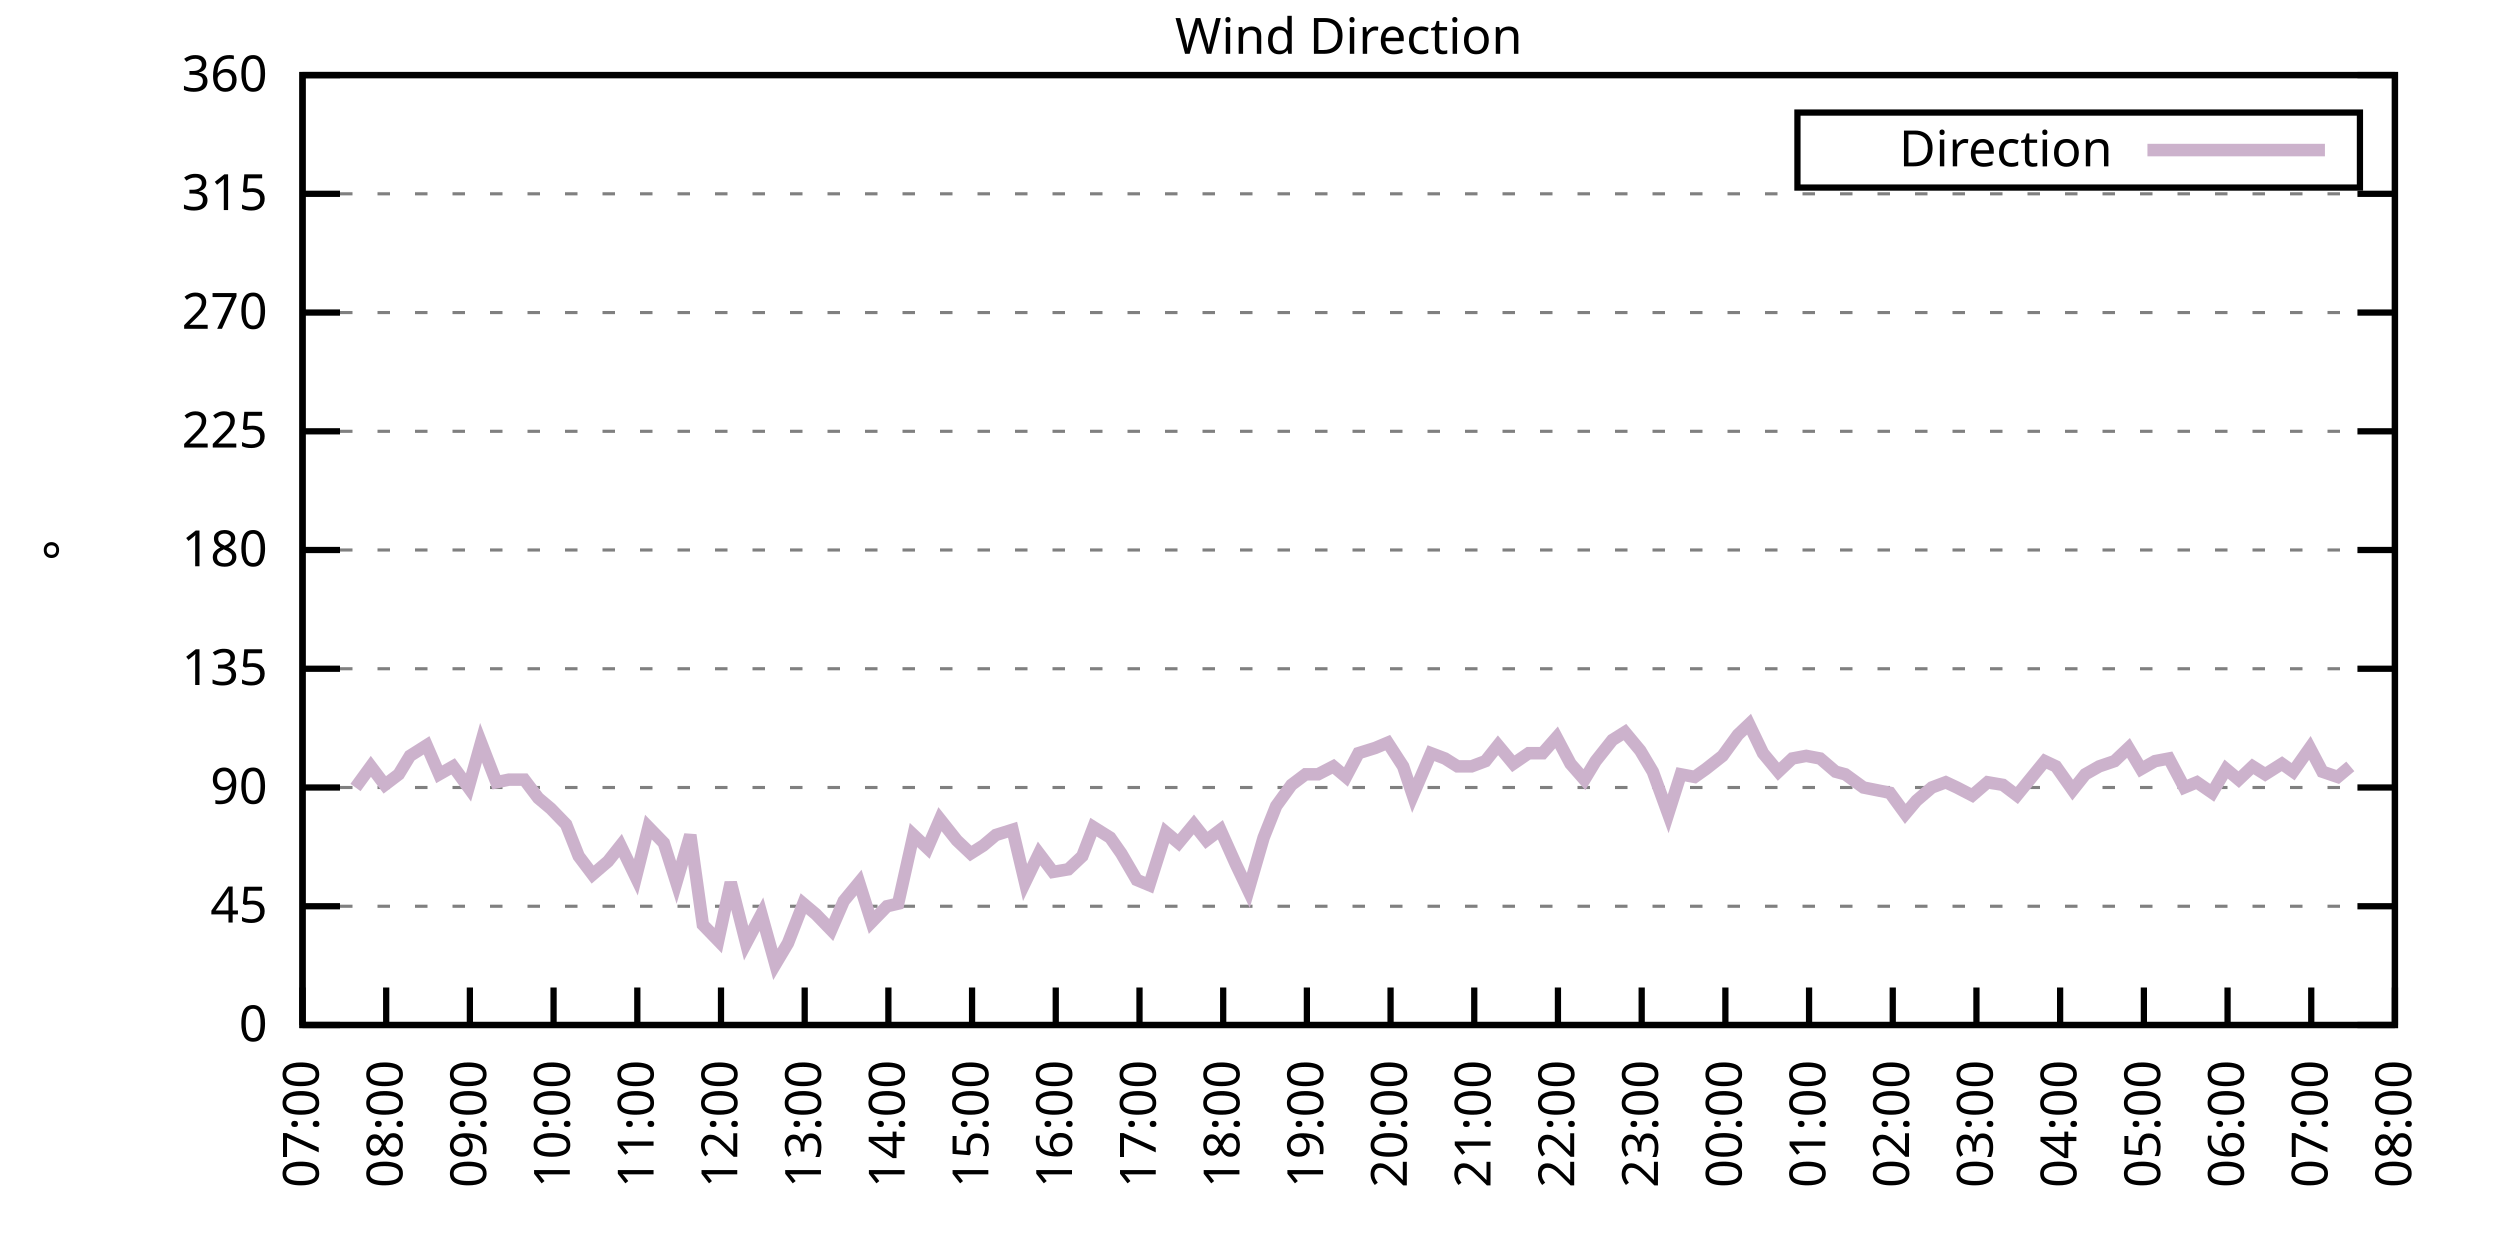
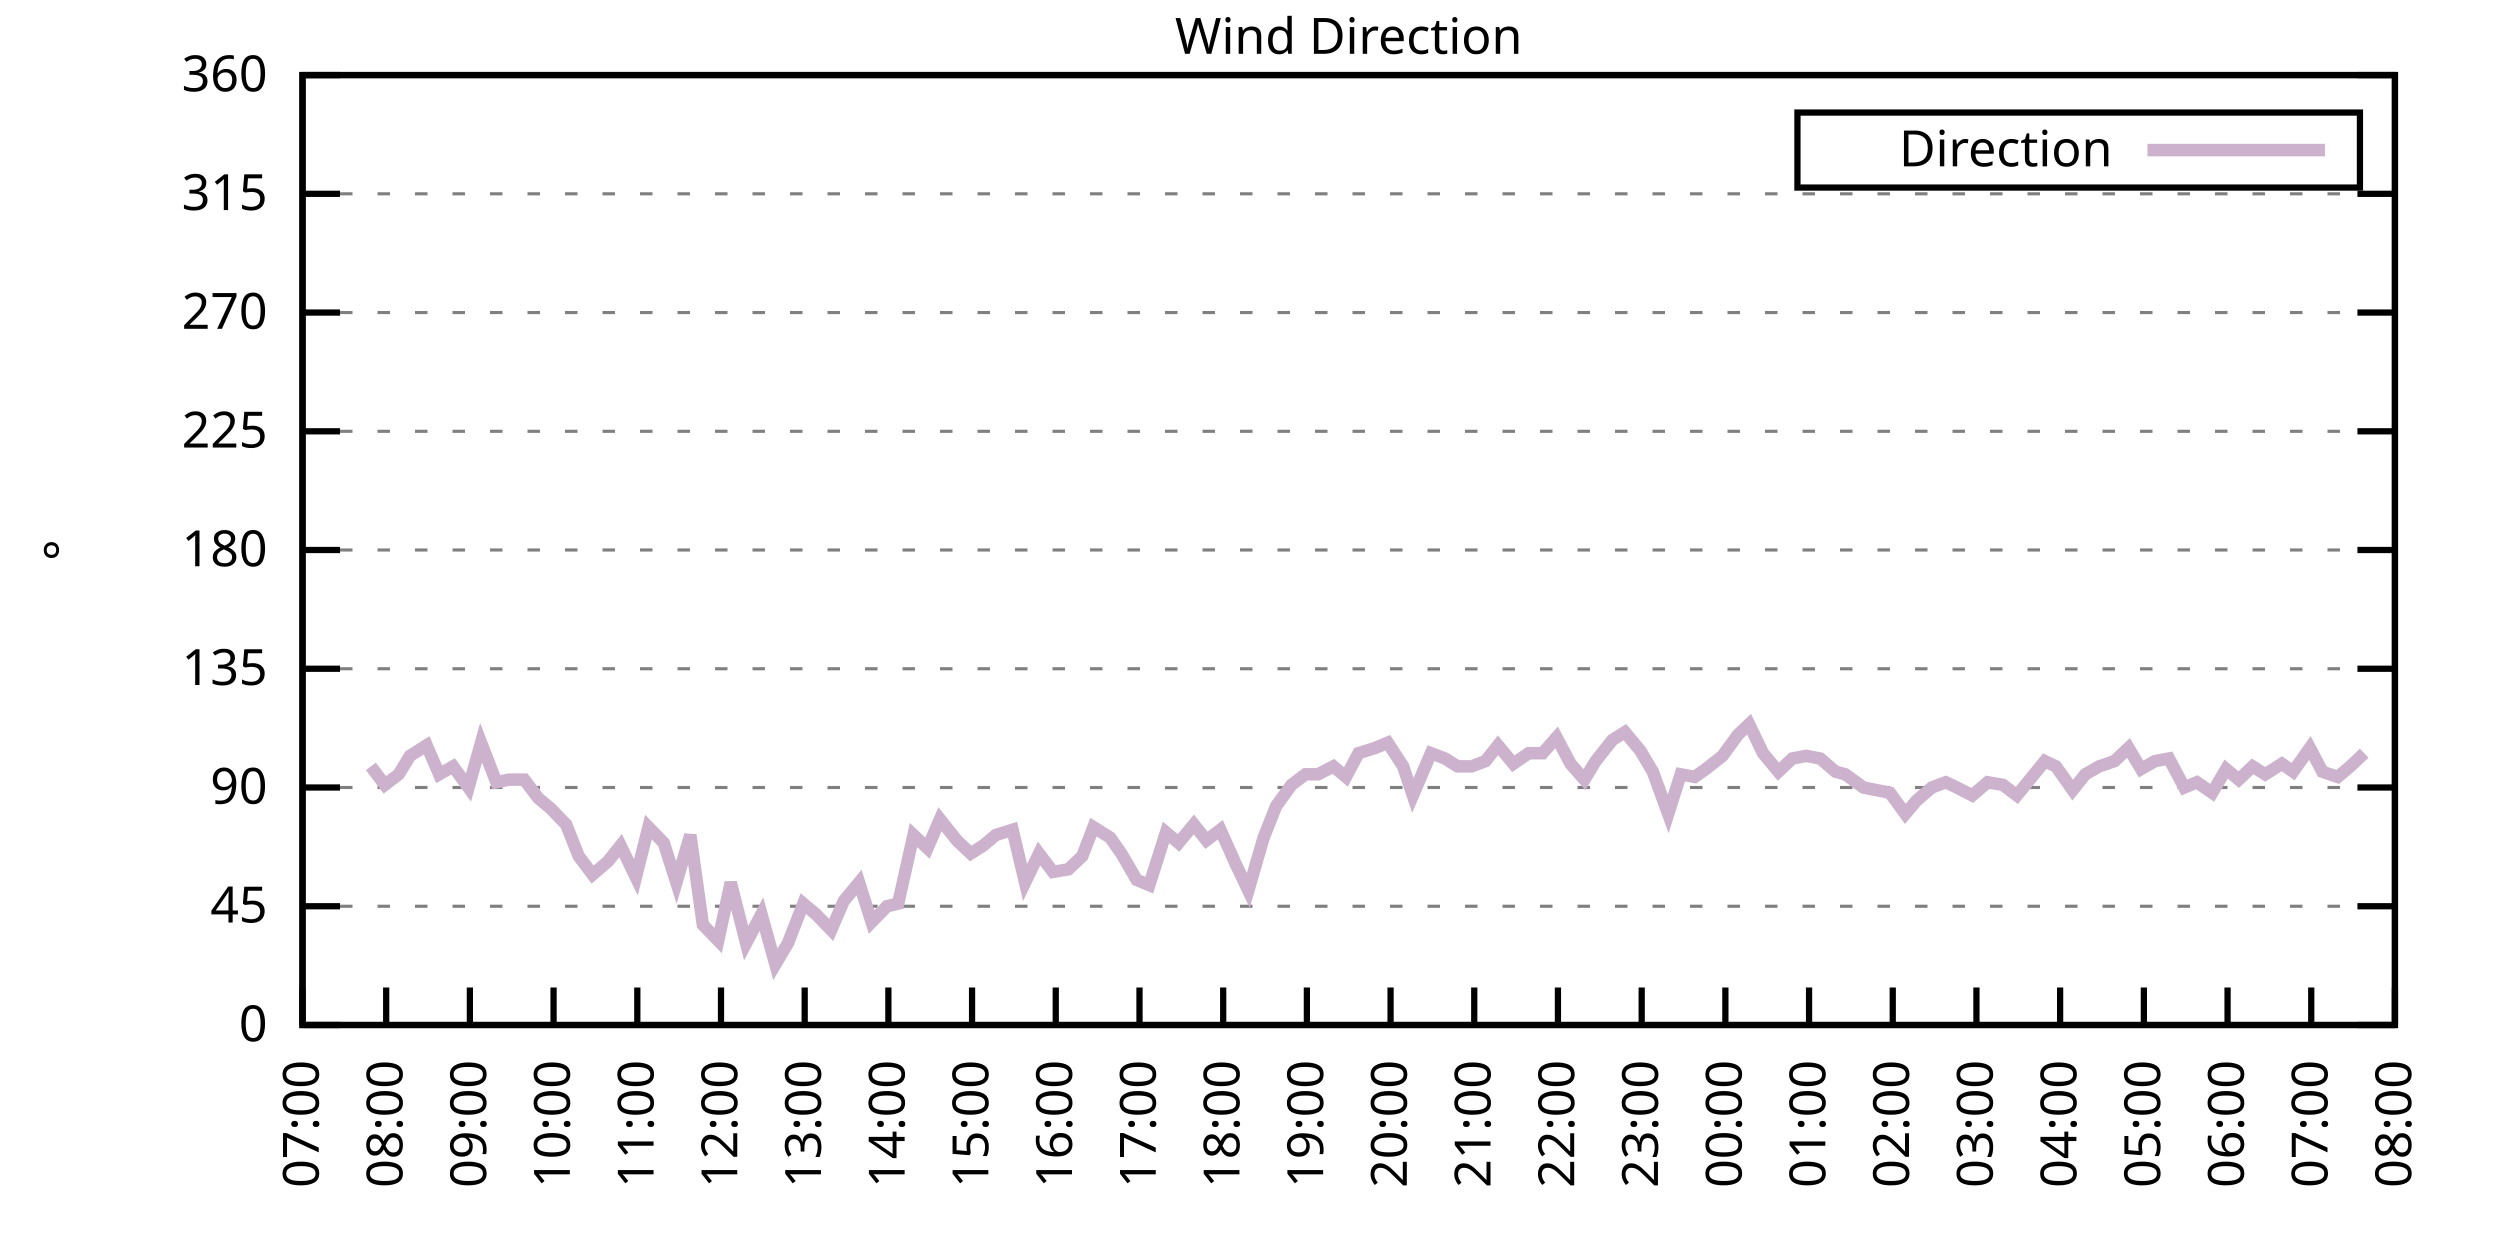
<svg xmlns="http://www.w3.org/2000/svg" xmlns:xlink="http://www.w3.org/1999/xlink" width="400" height="200" viewBox="0 0 400 200">
  <g id="gnuplot_canvas">
    <rect x="0" y="0" width="400" height="200" fill="none" />
    <defs>
      <circle id="gpDot" r="0.5" stroke-width="0.5" stroke="currentColor" />
      <path id="gpPt0" stroke-width="0.333" stroke="currentColor" d="M-1,0 h2 M0,-1 v2" />
      <path id="gpPt1" stroke-width="0.333" stroke="currentColor" d="M-1,-1 L1,1 M1,-1 L-1,1" />
      <path id="gpPt2" stroke-width="0.333" stroke="currentColor" d="M-1,0 L1,0 M0,-1 L0,1 M-1,-1 L1,1 M-1,1 L1,-1" />
      <rect id="gpPt3" stroke-width="0.333" stroke="currentColor" x="-1" y="-1" width="2" height="2" />
      <rect id="gpPt4" stroke-width="0.333" stroke="currentColor" fill="currentColor" x="-1" y="-1" width="2" height="2" />
      <circle id="gpPt5" stroke-width="0.333" stroke="currentColor" cx="0" cy="0" r="1" />
      <use xlink:href="#gpPt5" id="gpPt6" fill="currentColor" stroke="none" />
      <path id="gpPt7" stroke-width="0.333" stroke="currentColor" d="M0,-1.33 L-1.33,0.67 L1.33,0.67 z" />
      <use xlink:href="#gpPt7" id="gpPt8" fill="currentColor" stroke="none" />
      <use xlink:href="#gpPt7" id="gpPt9" stroke="currentColor" transform="rotate(180)" />
      <use xlink:href="#gpPt9" id="gpPt10" fill="currentColor" stroke="none" />
      <use xlink:href="#gpPt3" id="gpPt11" stroke="currentColor" transform="rotate(45)" />
      <use xlink:href="#gpPt11" id="gpPt12" fill="currentColor" stroke="none" />
      <path id="gpPt13" stroke-width="0.333" stroke="currentColor" d="M0,1.330 L1.265,0.411 L0.782,-1.067 L-0.782,-1.076 L-1.265,0.411 z" />
      <use xlink:href="#gpPt13" id="gpPt14" fill="currentColor" stroke="none" />
      <filter id="textbox" filterUnits="objectBoundingBox" x="0" y="0" height="1" width="1">
        <feFlood flood-color="white" flood-opacity="1" result="bgnd" />
        <feComposite in="SourceGraphic" in2="bgnd" operator="atop" />
      </filter>
      <filter id="greybox" filterUnits="objectBoundingBox" x="0" y="0" height="1" width="1">
        <feFlood flood-color="lightgrey" flood-opacity="1" result="grey" />
        <feComposite in="SourceGraphic" in2="grey" operator="atop" />
      </filter>
    </defs>
    <g fill="none" color="white" stroke="currentColor" stroke-width="1.00" stroke-linecap="butt" stroke-linejoin="miter">
</g>
    <g fill="none" color="black" stroke="currentColor" stroke-width="1.00" stroke-linecap="butt" stroke-linejoin="miter">
      <g stroke="none" shape-rendering="crispEdges">
        <polygon fill="rgb(255, 255, 255)" points="48.40,164.00 383.18,164.00 383.18,12.02 48.40,12.02 " />
      </g>
    </g>
    <g fill="none" color="black" stroke="currentColor" stroke-width="1.00" stroke-linecap="butt" stroke-linejoin="miter">
</g>
    <g fill="none" color="black" stroke="black" stroke-width="0.50" stroke-linecap="butt" stroke-linejoin="miter">
</g>
    <g fill="none" color="gray" stroke="currentColor" stroke-width="0.50" stroke-linecap="butt" stroke-linejoin="miter">
      <path stroke="gray" stroke-dasharray="2,4" class="gridline" d="M48.40,164.00 L383.19,164.00  " />
    </g>
    <g fill="none" color="gray" stroke="gray" stroke-width="1.00" stroke-linecap="butt" stroke-linejoin="miter">
</g>
    <g fill="none" color="black" stroke="currentColor" stroke-width="1.00" stroke-linecap="butt" stroke-linejoin="miter">
      <path stroke="black" d="M48.40,164.00 L54.40,164.00 M383.19,164.00 L377.19,164.00  " />
      <g transform="translate(42.80,166.60)" stroke="none" fill="black" font-family="Sans" font-size="8.00" text-anchor="end">
        <text>
          <tspan font-family="Sans"> 0</tspan>
        </text>
      </g>
    </g>
    <g fill="none" color="black" stroke="currentColor" stroke-width="1.00" stroke-linecap="butt" stroke-linejoin="miter">
</g>
    <g fill="none" color="black" stroke="black" stroke-width="0.50" stroke-linecap="butt" stroke-linejoin="miter">
</g>
    <g fill="none" color="gray" stroke="currentColor" stroke-width="0.50" stroke-linecap="butt" stroke-linejoin="miter">
      <path stroke="gray" stroke-dasharray="2,4" class="gridline" d="M48.40,145.00 L383.19,145.00  " />
    </g>
    <g fill="none" color="gray" stroke="gray" stroke-width="1.00" stroke-linecap="butt" stroke-linejoin="miter">
</g>
    <g fill="none" color="black" stroke="currentColor" stroke-width="1.00" stroke-linecap="butt" stroke-linejoin="miter">
      <path stroke="black" d="M48.40,145.00 L54.40,145.00 M383.19,145.00 L377.19,145.00  " />
      <g transform="translate(42.80,147.60)" stroke="none" fill="black" font-family="Sans" font-size="8.00" text-anchor="end">
        <text>
          <tspan font-family="Sans"> 45</tspan>
        </text>
      </g>
    </g>
    <g fill="none" color="black" stroke="currentColor" stroke-width="1.00" stroke-linecap="butt" stroke-linejoin="miter">
</g>
    <g fill="none" color="black" stroke="black" stroke-width="0.50" stroke-linecap="butt" stroke-linejoin="miter">
</g>
    <g fill="none" color="gray" stroke="currentColor" stroke-width="0.50" stroke-linecap="butt" stroke-linejoin="miter">
      <path stroke="gray" stroke-dasharray="2,4" class="gridline" d="M48.40,126.00 L383.19,126.00  " />
    </g>
    <g fill="none" color="gray" stroke="gray" stroke-width="1.00" stroke-linecap="butt" stroke-linejoin="miter">
</g>
    <g fill="none" color="black" stroke="currentColor" stroke-width="1.00" stroke-linecap="butt" stroke-linejoin="miter">
      <path stroke="black" d="M48.40,126.00 L54.40,126.00 M383.19,126.00 L377.19,126.00  " />
      <g transform="translate(42.80,128.60)" stroke="none" fill="black" font-family="Sans" font-size="8.00" text-anchor="end">
        <text>
          <tspan font-family="Sans"> 90</tspan>
        </text>
      </g>
    </g>
    <g fill="none" color="black" stroke="currentColor" stroke-width="1.00" stroke-linecap="butt" stroke-linejoin="miter">
</g>
    <g fill="none" color="black" stroke="black" stroke-width="0.50" stroke-linecap="butt" stroke-linejoin="miter">
</g>
    <g fill="none" color="gray" stroke="currentColor" stroke-width="0.50" stroke-linecap="butt" stroke-linejoin="miter">
      <path stroke="gray" stroke-dasharray="2,4" class="gridline" d="M48.40,107.00 L383.19,107.00  " />
    </g>
    <g fill="none" color="gray" stroke="gray" stroke-width="1.00" stroke-linecap="butt" stroke-linejoin="miter">
</g>
    <g fill="none" color="black" stroke="currentColor" stroke-width="1.00" stroke-linecap="butt" stroke-linejoin="miter">
      <path stroke="black" d="M48.40,107.00 L54.40,107.00 M383.19,107.00 L377.19,107.00  " />
      <g transform="translate(42.80,109.60)" stroke="none" fill="black" font-family="Sans" font-size="8.00" text-anchor="end">
        <text>
          <tspan font-family="Sans"> 135</tspan>
        </text>
      </g>
    </g>
    <g fill="none" color="black" stroke="currentColor" stroke-width="1.00" stroke-linecap="butt" stroke-linejoin="miter">
</g>
    <g fill="none" color="black" stroke="black" stroke-width="0.50" stroke-linecap="butt" stroke-linejoin="miter">
</g>
    <g fill="none" color="gray" stroke="currentColor" stroke-width="0.50" stroke-linecap="butt" stroke-linejoin="miter">
      <path stroke="gray" stroke-dasharray="2,4" class="gridline" d="M48.40,88.00 L383.19,88.00  " />
    </g>
    <g fill="none" color="gray" stroke="gray" stroke-width="1.00" stroke-linecap="butt" stroke-linejoin="miter">
</g>
    <g fill="none" color="black" stroke="currentColor" stroke-width="1.00" stroke-linecap="butt" stroke-linejoin="miter">
      <path stroke="black" d="M48.40,88.00 L54.40,88.00 M383.19,88.00 L377.19,88.00  " />
      <g transform="translate(42.80,90.60)" stroke="none" fill="black" font-family="Sans" font-size="8.00" text-anchor="end">
        <text>
          <tspan font-family="Sans"> 180</tspan>
        </text>
      </g>
    </g>
    <g fill="none" color="black" stroke="currentColor" stroke-width="1.00" stroke-linecap="butt" stroke-linejoin="miter">
</g>
    <g fill="none" color="black" stroke="black" stroke-width="0.50" stroke-linecap="butt" stroke-linejoin="miter">
</g>
    <g fill="none" color="gray" stroke="currentColor" stroke-width="0.50" stroke-linecap="butt" stroke-linejoin="miter">
      <path stroke="gray" stroke-dasharray="2,4" class="gridline" d="M48.40,69.01 L383.19,69.01  " />
    </g>
    <g fill="none" color="gray" stroke="gray" stroke-width="1.00" stroke-linecap="butt" stroke-linejoin="miter">
</g>
    <g fill="none" color="black" stroke="currentColor" stroke-width="1.00" stroke-linecap="butt" stroke-linejoin="miter">
      <path stroke="black" d="M48.40,69.01 L54.40,69.01 M383.19,69.01 L377.19,69.01  " />
      <g transform="translate(42.80,71.61)" stroke="none" fill="black" font-family="Sans" font-size="8.00" text-anchor="end">
        <text>
          <tspan font-family="Sans"> 225</tspan>
        </text>
      </g>
    </g>
    <g fill="none" color="black" stroke="currentColor" stroke-width="1.00" stroke-linecap="butt" stroke-linejoin="miter">
</g>
    <g fill="none" color="black" stroke="black" stroke-width="0.50" stroke-linecap="butt" stroke-linejoin="miter">
</g>
    <g fill="none" color="gray" stroke="currentColor" stroke-width="0.50" stroke-linecap="butt" stroke-linejoin="miter">
      <path stroke="gray" stroke-dasharray="2,4" class="gridline" d="M48.40,50.01 L383.19,50.01  " />
    </g>
    <g fill="none" color="gray" stroke="gray" stroke-width="1.00" stroke-linecap="butt" stroke-linejoin="miter">
</g>
    <g fill="none" color="black" stroke="currentColor" stroke-width="1.00" stroke-linecap="butt" stroke-linejoin="miter">
      <path stroke="black" d="M48.40,50.01 L54.40,50.01 M383.19,50.01 L377.19,50.01  " />
      <g transform="translate(42.80,52.61)" stroke="none" fill="black" font-family="Sans" font-size="8.00" text-anchor="end">
        <text>
          <tspan font-family="Sans"> 270</tspan>
        </text>
      </g>
    </g>
    <g fill="none" color="black" stroke="currentColor" stroke-width="1.00" stroke-linecap="butt" stroke-linejoin="miter">
</g>
    <g fill="none" color="black" stroke="black" stroke-width="0.50" stroke-linecap="butt" stroke-linejoin="miter">
</g>
    <g fill="none" color="gray" stroke="currentColor" stroke-width="0.50" stroke-linecap="butt" stroke-linejoin="miter">
      <path stroke="gray" stroke-dasharray="2,4" class="gridline" d="M48.40,31.01 L383.19,31.01  " />
    </g>
    <g fill="none" color="gray" stroke="gray" stroke-width="1.00" stroke-linecap="butt" stroke-linejoin="miter">
</g>
    <g fill="none" color="black" stroke="currentColor" stroke-width="1.00" stroke-linecap="butt" stroke-linejoin="miter">
      <path stroke="black" d="M48.40,31.01 L54.40,31.01 M383.19,31.01 L377.19,31.01  " />
      <g transform="translate(42.80,33.61)" stroke="none" fill="black" font-family="Sans" font-size="8.00" text-anchor="end">
        <text>
          <tspan font-family="Sans"> 315</tspan>
        </text>
      </g>
    </g>
    <g fill="none" color="black" stroke="currentColor" stroke-width="1.00" stroke-linecap="butt" stroke-linejoin="miter">
</g>
    <g fill="none" color="black" stroke="black" stroke-width="0.50" stroke-linecap="butt" stroke-linejoin="miter">
</g>
    <g fill="none" color="gray" stroke="currentColor" stroke-width="0.50" stroke-linecap="butt" stroke-linejoin="miter">
      <path stroke="gray" stroke-dasharray="2,4" class="gridline" d="M48.40,12.01 L383.19,12.01  " />
    </g>
    <g fill="none" color="gray" stroke="gray" stroke-width="1.00" stroke-linecap="butt" stroke-linejoin="miter">
</g>
    <g fill="none" color="black" stroke="currentColor" stroke-width="1.00" stroke-linecap="butt" stroke-linejoin="miter">
      <path stroke="black" d="M48.40,12.01 L54.40,12.01 M383.19,12.01 L377.19,12.01  " />
      <g transform="translate(42.80,14.61)" stroke="none" fill="black" font-family="Sans" font-size="8.00" text-anchor="end">
        <text>
          <tspan font-family="Sans"> 360</tspan>
        </text>
      </g>
    </g>
    <g fill="none" color="black" stroke="currentColor" stroke-width="1.00" stroke-linecap="butt" stroke-linejoin="miter">
      <path stroke="black" d="M48.40,164.00 L48.40,158.00  " />
      <g transform="translate(51.00,169.60) rotate(270.00)" stroke="none" fill="black" font-family="Sans" font-size="8.00" text-anchor="end">
        <text>
          <tspan font-family="Sans">07:00</tspan>
        </text>
      </g>
    </g>
    <g fill="none" color="black" stroke="currentColor" stroke-width="1.00" stroke-linecap="butt" stroke-linejoin="miter">
      <path stroke="black" d="M61.79,164.00 L61.79,158.00  " />
      <g transform="translate(64.39,169.60) rotate(270.00)" stroke="none" fill="black" font-family="Sans" font-size="8.00" text-anchor="end">
        <text>
          <tspan font-family="Sans">08:00</tspan>
        </text>
      </g>
    </g>
    <g fill="none" color="black" stroke="currentColor" stroke-width="1.00" stroke-linecap="butt" stroke-linejoin="miter">
      <path stroke="black" d="M75.18,164.00 L75.18,158.00  " />
      <g transform="translate(77.78,169.60) rotate(270.00)" stroke="none" fill="black" font-family="Sans" font-size="8.00" text-anchor="end">
        <text>
          <tspan font-family="Sans">09:00</tspan>
        </text>
      </g>
    </g>
    <g fill="none" color="black" stroke="currentColor" stroke-width="1.00" stroke-linecap="butt" stroke-linejoin="miter">
      <path stroke="black" d="M88.57,164.00 L88.57,158.00  " />
      <g transform="translate(91.17,169.60) rotate(270.00)" stroke="none" fill="black" font-family="Sans" font-size="8.00" text-anchor="end">
        <text>
          <tspan font-family="Sans">10:00</tspan>
        </text>
      </g>
    </g>
    <g fill="none" color="black" stroke="currentColor" stroke-width="1.00" stroke-linecap="butt" stroke-linejoin="miter">
      <path stroke="black" d="M101.97,164.00 L101.97,158.00  " />
      <g transform="translate(104.57,169.60) rotate(270.00)" stroke="none" fill="black" font-family="Sans" font-size="8.00" text-anchor="end">
        <text>
          <tspan font-family="Sans">11:00</tspan>
        </text>
      </g>
    </g>
    <g fill="none" color="black" stroke="currentColor" stroke-width="1.00" stroke-linecap="butt" stroke-linejoin="miter">
      <path stroke="black" d="M115.36,164.00 L115.36,158.00  " />
      <g transform="translate(117.96,169.60) rotate(270.00)" stroke="none" fill="black" font-family="Sans" font-size="8.00" text-anchor="end">
        <text>
          <tspan font-family="Sans">12:00</tspan>
        </text>
      </g>
    </g>
    <g fill="none" color="black" stroke="currentColor" stroke-width="1.00" stroke-linecap="butt" stroke-linejoin="miter">
      <path stroke="black" d="M128.75,164.00 L128.75,158.00  " />
      <g transform="translate(131.35,169.60) rotate(270.00)" stroke="none" fill="black" font-family="Sans" font-size="8.00" text-anchor="end">
        <text>
          <tspan font-family="Sans">13:00</tspan>
        </text>
      </g>
    </g>
    <g fill="none" color="black" stroke="currentColor" stroke-width="1.00" stroke-linecap="butt" stroke-linejoin="miter">
      <path stroke="black" d="M142.14,164.00 L142.14,158.00  " />
      <g transform="translate(144.74,169.60) rotate(270.00)" stroke="none" fill="black" font-family="Sans" font-size="8.00" text-anchor="end">
        <text>
          <tspan font-family="Sans">14:00</tspan>
        </text>
      </g>
    </g>
    <g fill="none" color="black" stroke="currentColor" stroke-width="1.00" stroke-linecap="butt" stroke-linejoin="miter">
      <path stroke="black" d="M155.53,164.00 L155.53,158.00  " />
      <g transform="translate(158.13,169.60) rotate(270.00)" stroke="none" fill="black" font-family="Sans" font-size="8.00" text-anchor="end">
        <text>
          <tspan font-family="Sans">15:00</tspan>
        </text>
      </g>
    </g>
    <g fill="none" color="black" stroke="currentColor" stroke-width="1.00" stroke-linecap="butt" stroke-linejoin="miter">
      <path stroke="black" d="M168.92,164.00 L168.92,158.00  " />
      <g transform="translate(171.52,169.60) rotate(270.00)" stroke="none" fill="black" font-family="Sans" font-size="8.00" text-anchor="end">
        <text>
          <tspan font-family="Sans">16:00</tspan>
        </text>
      </g>
    </g>
    <g fill="none" color="black" stroke="currentColor" stroke-width="1.00" stroke-linecap="butt" stroke-linejoin="miter">
      <path stroke="black" d="M182.32,164.00 L182.32,158.00  " />
      <g transform="translate(184.92,169.60) rotate(270.00)" stroke="none" fill="black" font-family="Sans" font-size="8.00" text-anchor="end">
        <text>
          <tspan font-family="Sans">17:00</tspan>
        </text>
      </g>
    </g>
    <g fill="none" color="black" stroke="currentColor" stroke-width="1.00" stroke-linecap="butt" stroke-linejoin="miter">
      <path stroke="black" d="M195.71,164.00 L195.71,158.00  " />
      <g transform="translate(198.31,169.60) rotate(270.00)" stroke="none" fill="black" font-family="Sans" font-size="8.00" text-anchor="end">
        <text>
          <tspan font-family="Sans">18:00</tspan>
        </text>
      </g>
    </g>
    <g fill="none" color="black" stroke="currentColor" stroke-width="1.00" stroke-linecap="butt" stroke-linejoin="miter">
      <path stroke="black" d="M209.10,164.00 L209.10,158.00  " />
      <g transform="translate(211.70,169.60) rotate(270.00)" stroke="none" fill="black" font-family="Sans" font-size="8.00" text-anchor="end">
        <text>
          <tspan font-family="Sans">19:00</tspan>
        </text>
      </g>
    </g>
    <g fill="none" color="black" stroke="currentColor" stroke-width="1.00" stroke-linecap="butt" stroke-linejoin="miter">
      <path stroke="black" d="M222.49,164.00 L222.49,158.00  " />
      <g transform="translate(225.09,169.60) rotate(270.00)" stroke="none" fill="black" font-family="Sans" font-size="8.00" text-anchor="end">
        <text>
          <tspan font-family="Sans">20:00</tspan>
        </text>
      </g>
    </g>
    <g fill="none" color="black" stroke="currentColor" stroke-width="1.00" stroke-linecap="butt" stroke-linejoin="miter">
      <path stroke="black" d="M235.88,164.00 L235.88,158.00  " />
      <g transform="translate(238.48,169.60) rotate(270.00)" stroke="none" fill="black" font-family="Sans" font-size="8.00" text-anchor="end">
        <text>
          <tspan font-family="Sans">21:00</tspan>
        </text>
      </g>
    </g>
    <g fill="none" color="black" stroke="currentColor" stroke-width="1.00" stroke-linecap="butt" stroke-linejoin="miter">
      <path stroke="black" d="M249.27,164.00 L249.27,158.00  " />
      <g transform="translate(251.87,169.60) rotate(270.00)" stroke="none" fill="black" font-family="Sans" font-size="8.00" text-anchor="end">
        <text>
          <tspan font-family="Sans">22:00</tspan>
        </text>
      </g>
    </g>
    <g fill="none" color="black" stroke="currentColor" stroke-width="1.00" stroke-linecap="butt" stroke-linejoin="miter">
      <path stroke="black" d="M262.67,164.00 L262.67,158.00  " />
      <g transform="translate(265.27,169.60) rotate(270.00)" stroke="none" fill="black" font-family="Sans" font-size="8.00" text-anchor="end">
        <text>
          <tspan font-family="Sans">23:00</tspan>
        </text>
      </g>
    </g>
    <g fill="none" color="black" stroke="currentColor" stroke-width="1.00" stroke-linecap="butt" stroke-linejoin="miter">
      <path stroke="black" d="M276.06,164.00 L276.06,158.00  " />
      <g transform="translate(278.66,169.60) rotate(270.00)" stroke="none" fill="black" font-family="Sans" font-size="8.00" text-anchor="end">
        <text>
          <tspan font-family="Sans">00:00</tspan>
        </text>
      </g>
    </g>
    <g fill="none" color="black" stroke="currentColor" stroke-width="1.00" stroke-linecap="butt" stroke-linejoin="miter">
      <path stroke="black" d="M289.45,164.00 L289.45,158.00  " />
      <g transform="translate(292.05,169.60) rotate(270.00)" stroke="none" fill="black" font-family="Sans" font-size="8.00" text-anchor="end">
        <text>
          <tspan font-family="Sans">01:00</tspan>
        </text>
      </g>
    </g>
    <g fill="none" color="black" stroke="currentColor" stroke-width="1.00" stroke-linecap="butt" stroke-linejoin="miter">
      <path stroke="black" d="M302.84,164.00 L302.84,158.00  " />
      <g transform="translate(305.44,169.60) rotate(270.00)" stroke="none" fill="black" font-family="Sans" font-size="8.00" text-anchor="end">
        <text>
          <tspan font-family="Sans">02:00</tspan>
        </text>
      </g>
    </g>
    <g fill="none" color="black" stroke="currentColor" stroke-width="1.00" stroke-linecap="butt" stroke-linejoin="miter">
      <path stroke="black" d="M316.23,164.00 L316.23,158.00  " />
      <g transform="translate(318.83,169.60) rotate(270.00)" stroke="none" fill="black" font-family="Sans" font-size="8.00" text-anchor="end">
        <text>
          <tspan font-family="Sans">03:00</tspan>
        </text>
      </g>
    </g>
    <g fill="none" color="black" stroke="currentColor" stroke-width="1.00" stroke-linecap="butt" stroke-linejoin="miter">
      <path stroke="black" d="M329.62,164.00 L329.62,158.00  " />
      <g transform="translate(332.22,169.60) rotate(270.00)" stroke="none" fill="black" font-family="Sans" font-size="8.00" text-anchor="end">
        <text>
          <tspan font-family="Sans">04:00</tspan>
        </text>
      </g>
    </g>
    <g fill="none" color="black" stroke="currentColor" stroke-width="1.00" stroke-linecap="butt" stroke-linejoin="miter">
      <path stroke="black" d="M343.02,164.00 L343.02,158.00  " />
      <g transform="translate(345.62,169.60) rotate(270.00)" stroke="none" fill="black" font-family="Sans" font-size="8.00" text-anchor="end">
        <text>
          <tspan font-family="Sans">05:00</tspan>
        </text>
      </g>
    </g>
    <g fill="none" color="black" stroke="currentColor" stroke-width="1.00" stroke-linecap="butt" stroke-linejoin="miter">
      <path stroke="black" d="M356.41,164.00 L356.41,158.00  " />
      <g transform="translate(359.01,169.60) rotate(270.00)" stroke="none" fill="black" font-family="Sans" font-size="8.00" text-anchor="end">
        <text>
          <tspan font-family="Sans">06:00</tspan>
        </text>
      </g>
    </g>
    <g fill="none" color="black" stroke="currentColor" stroke-width="1.00" stroke-linecap="butt" stroke-linejoin="miter">
      <path stroke="black" d="M369.80,164.00 L369.80,158.00  " />
      <g transform="translate(372.40,169.60) rotate(270.00)" stroke="none" fill="black" font-family="Sans" font-size="8.00" text-anchor="end">
        <text>
          <tspan font-family="Sans">07:00</tspan>
        </text>
      </g>
    </g>
    <g fill="none" color="black" stroke="currentColor" stroke-width="1.00" stroke-linecap="butt" stroke-linejoin="miter">
      <path stroke="black" d="M383.19,164.00 L383.19,158.00  " />
      <g transform="translate(385.79,169.60) rotate(270.00)" stroke="none" fill="black" font-family="Sans" font-size="8.00" text-anchor="end">
        <text>
          <tspan font-family="Sans">08:00</tspan>
        </text>
      </g>
    </g>
    <g fill="none" color="black" stroke="currentColor" stroke-width="1.00" stroke-linecap="butt" stroke-linejoin="miter">
</g>
    <g fill="none" color="black" stroke="currentColor" stroke-width="1.00" stroke-linecap="butt" stroke-linejoin="miter">
      <path stroke="black" d="M48.40,12.01 L48.40,164.00 L383.19,164.00 L383.19,12.01 L48.40,12.01 Z  " />
    </g>
    <g fill="none" color="black" stroke="currentColor" stroke-width="1.00" stroke-linecap="butt" stroke-linejoin="miter">
</g>
    <g fill="none" color="black" stroke="currentColor" stroke-width="1.00" stroke-linecap="butt" stroke-linejoin="miter">
      <path stroke="black" d="M287.59,30.01 L287.59,18.01 L377.59,18.01 L377.59,30.01 L287.59,30.01 Z  " />
    </g>
    <g id="Wind_direction_plot_1">
      <g fill="none" color="white" stroke="black" stroke-width="2.00" stroke-linecap="butt" stroke-linejoin="miter">
</g>
      <g fill="none" color="black" stroke="currentColor" stroke-width="2.00" stroke-linecap="butt" stroke-linejoin="miter">
        <g transform="translate(337.99,26.61)" stroke="none" fill="black" font-family="Sans" font-size="8.00" text-anchor="end">
          <text>
            <tspan font-family="Sans">Direction</tspan>
          </text>
        </g>
      </g>
      <g fill="none" color="black" stroke="currentColor" stroke-width="2.00" stroke-linecap="butt" stroke-linejoin="miter">
-         <path stroke="rgb(204, 178, 204)" d="M343.59,24.01 L371.99,24.01 M56.88,126.00 L59.34,122.62 L61.57,125.58 L63.80,123.89 L65.59,120.94 L68.26,119.25   L70.27,123.89 L72.50,122.62 L74.96,126.00 L76.97,118.83 L79.42,125.16 L81.43,124.74 L83.89,124.74 L86.12,127.69   L88.13,129.38 L90.58,131.91 L92.59,136.98 L94.82,139.93 L97.28,137.82 L99.29,135.29 L101.74,140.36 L103.75,132.34   L106.21,134.87 L108.22,141.20 L110.45,133.60 L112.46,147.96 L114.91,150.49 L116.92,141.20 L119.38,150.91 L121.83,146.27   L124.06,154.29 L126.07,150.91 L128.53,144.58 L130.54,146.27 L132.99,148.80 L135.00,144.16 L137.45,141.20 L139.46,147.53   L141.92,145.00 L143.70,144.58 L146.16,133.60 L148.39,135.71 L150.40,131.07 L153.08,134.45 L155.31,136.56 L157.32,135.29   L159.33,133.60 L162.01,132.76 L164.01,141.20 L166.25,136.56 L168.48,139.51 L170.93,139.09 L173.17,136.98 L174.95,132.34   L177.63,134.02 L179.41,136.56 L181.87,140.78 L183.88,141.62 L186.56,133.18 L188.57,134.87 L191.02,131.91 L193.03,134.45   L195.26,132.76 L197.72,138.25 L199.73,142.47 L202.18,134.02 L204.19,128.96 L206.64,125.58 L208.88,123.89 L210.88,123.89   L213.34,122.62 L215.35,124.31 L217.36,120.51 L220.04,119.67 L222.04,118.83 L224.50,122.62 L226.06,127.27 L228.96,120.51   L231.20,121.36 L233.20,122.62 L235.44,122.62 L237.67,121.78 L239.68,119.25 L242.13,122.20 L244.59,120.51 L246.82,120.51   L249.05,117.98 L251.28,122.20 L253.51,124.74 L255.30,121.78 L257.98,118.40 L259.99,117.14 L262.44,120.09 L264.45,123.47   L266.91,130.22 L268.92,123.89 L271.15,124.31 L272.93,123.05 L275.61,120.94 L278.07,117.56 L279.85,115.87 L282.08,120.51   L284.54,123.47 L286.77,121.36 L289.00,120.94 L291.23,121.36 L293.69,123.47 L295.25,123.89 L298.15,126.00 L302.39,126.85   L304.85,130.22 L306.63,128.11 L309.09,126.00 L311.32,125.16 L313.11,126.00 L315.56,127.27 L318.02,125.16 L320.47,125.58   L322.70,127.27 L327.17,121.78 L328.95,122.62 L331.63,126.42 L333.64,123.89 L335.87,122.62 L338.33,121.78 L340.56,119.67   L342.57,123.05 L344.80,121.78 L347.03,121.36 L349.49,126.00 L351.50,125.16 L353.95,126.85 L356.18,123.05 L358.19,124.74   L360.42,122.62 L362.43,123.89 L365.11,122.20 L366.90,123.47 L369.58,119.67 L371.58,123.47 L374.04,124.31 L376.05,122.62    " />
+         <path stroke="rgb(204, 178, 204)" d="M343.59,24.01 L371.99,24.01 M59.34,122.62 L61.57,125.58 L63.80,123.89 L65.59,120.94 L68.26,119.25 L70.27,123.89   L72.50,122.62 L74.96,126.00 L76.97,118.83 L79.42,125.16 L81.43,124.74 L83.89,124.74 L86.12,127.69 L88.13,129.38   L90.58,131.91 L92.59,136.98 L94.82,139.93 L97.28,137.82 L99.29,135.29 L101.74,140.36 L103.75,132.34 L106.21,134.87   L108.22,141.20 L110.45,133.60 L112.46,147.96 L114.91,150.49 L116.92,141.20 L119.38,150.91 L121.83,146.27 L124.06,154.29   L126.07,150.91 L128.53,144.58 L130.54,146.27 L132.99,148.80 L135.00,144.16 L137.45,141.20 L139.46,147.53 L141.92,145.00   L143.70,144.58 L146.16,133.60 L148.39,135.71 L150.40,131.07 L153.08,134.45 L155.31,136.56 L157.32,135.29 L159.33,133.60   L162.01,132.76 L164.01,141.20 L166.25,136.56 L168.48,139.51 L170.93,139.09 L173.17,136.98 L174.95,132.34 L177.63,134.02   L179.41,136.56 L181.87,140.78 L183.88,141.62 L186.56,133.18 L188.57,134.87 L191.02,131.91 L193.03,134.45 L195.26,132.76   L197.72,138.25 L199.73,142.47 L202.18,134.02 L204.19,128.96 L206.64,125.58 L208.88,123.89 L210.88,123.89 L213.34,122.62   L215.35,124.31 L217.36,120.51 L220.04,119.67 L222.04,118.83 L224.50,122.62 L226.06,127.27 L228.96,120.51 L231.20,121.36   L233.20,122.62 L235.44,122.62 L237.67,121.78 L239.68,119.25 L242.13,122.20 L244.59,120.51 L246.82,120.51 L249.05,117.98   L251.28,122.20 L253.51,124.74 L255.30,121.78 L257.98,118.40 L259.99,117.14 L262.44,120.09 L264.45,123.47 L266.91,130.22   L268.92,123.89 L271.15,124.31 L272.93,123.05 L275.61,120.94 L278.07,117.56 L279.85,115.87 L282.08,120.51 L284.54,123.47   L286.77,121.36 L289.00,120.94 L291.23,121.36 L293.69,123.47 L295.25,123.89 L298.15,126.00 L302.39,126.85 L304.85,130.22   L306.63,128.11 L309.09,126.00 L311.32,125.16 L313.11,126.00 L315.56,127.27 L318.02,125.16 L320.47,125.58 L322.70,127.27   L327.17,121.78 L328.95,122.62 L331.63,126.42 L333.64,123.89 L335.87,122.62 L338.33,121.78 L340.56,119.67 L342.57,123.05   L344.80,121.78 L347.03,121.36 L349.49,126.00 L351.50,125.16 L353.95,126.85 L356.18,123.05 L358.19,124.74 L360.42,122.62   L362.43,123.89 L365.11,122.20 L366.90,123.47 L369.58,119.67 L371.58,123.47 L374.04,124.31 L376.05,122.62 L378.28,120.51    " />
      </g>
    </g>
    <g fill="none" color="black" stroke="currentColor" stroke-width="2.00" stroke-linecap="butt" stroke-linejoin="miter">
</g>
    <g fill="none" color="black" stroke="black" stroke-width="1.00" stroke-linecap="butt" stroke-linejoin="miter">
</g>
    <g fill="none" color="black" stroke="currentColor" stroke-width="1.00" stroke-linecap="butt" stroke-linejoin="miter">
      <path stroke="black" d="M48.40,12.01 L48.40,164.00 L383.19,164.00 L383.19,12.01 L48.40,12.01 Z  " />
      <g transform="translate(12.80,88.01) rotate(270.00)" stroke="none" fill="black" font-family="Sans" font-size="8.00" text-anchor="middle">
        <text>
          <tspan font-family="Sans">°</tspan>
        </text>
      </g>
    </g>
    <g fill="none" color="black" stroke="currentColor" stroke-width="1.00" stroke-linecap="butt" stroke-linejoin="miter">
</g>
    <g fill="none" color="black" stroke="currentColor" stroke-width="1.00" stroke-linecap="butt" stroke-linejoin="miter">
      <g transform="translate(215.79,8.61)" stroke="none" fill="black" font-family="Sans" font-size="8.00" text-anchor="middle">
        <text>
          <tspan font-family="Sans">Wind Direction</tspan>
        </text>
      </g>
    </g>
    <g fill="none" color="black" stroke="currentColor" stroke-width="1.00" stroke-linecap="butt" stroke-linejoin="miter">
</g>
  </g>
</svg>
